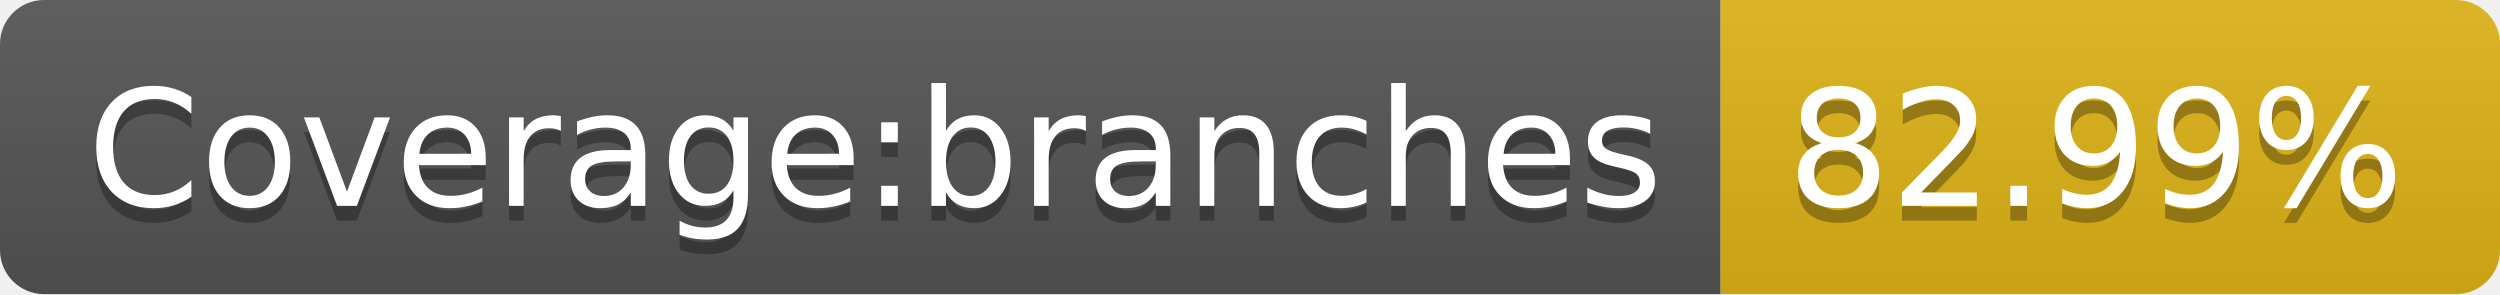
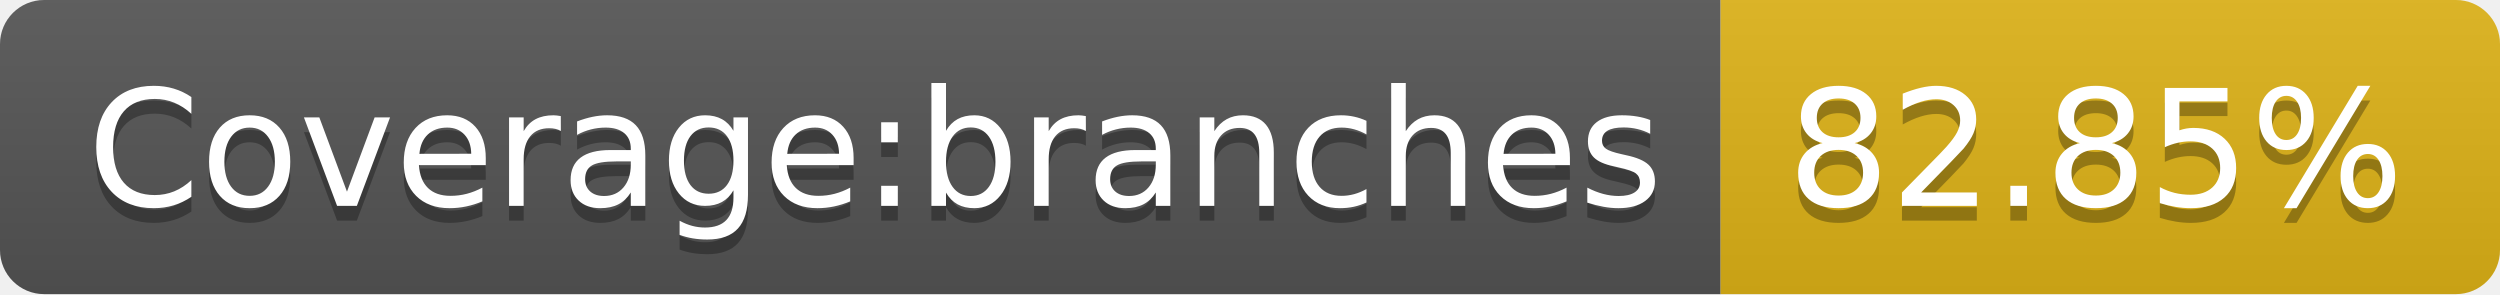
- <svg xmlns="http://www.w3.org/2000/svg" width="170" height="20" role="img" aria-label="Coverage:branches: 82.99%">
+ <svg xmlns="http://www.w3.org/2000/svg" width="170" height="20" role="img" aria-label="Coverage:branches: 82.85%">
  <linearGradient id="s" x2="0" y2="100%">
    <stop offset="0" stop-color="#bbb" stop-opacity=".1" />
    <stop offset="1" stop-opacity=".1" />
  </linearGradient>
  <clipPath id="r">
    <rect width="170" height="20" rx="3" fill="#fff" />
  </clipPath>
  <g clip-path="url(#r)">
    <rect width="117" height="20" fill="#555" />
    <rect x="117" width="53" height="20" fill="#dfb317" />
    <rect width="170" height="20" fill="url(#s)" />
  </g>
  <g fill="#fff" text-anchor="middle" font-family="Verdana,Geneva,DejaVu Sans,sans-serif" text-rendering="geometricPrecision" font-size="110">
    <text aria-hidden="true" x="595" y="150" fill="#010101" fill-opacity=".3" transform="scale(.1)" textLength="1070">Coverage:branches</text>
    <text x="595" y="140" transform="scale(.1)" fill="#fff" textLength="1070">Coverage:branches</text>
-     <text aria-hidden="true" x="1425" y="150" fill="#010101" fill-opacity=".3" transform="scale(.1)" textLength="430">82.99%</text>
-     <text x="1425" y="140" transform="scale(.1)" fill="#fff" textLength="430">82.99%</text>
+     <text aria-hidden="true" x="1425" y="150" fill="#010101" fill-opacity=".3" transform="scale(.1)" textLength="430">82.85%</text>
+     <text x="1425" y="140" transform="scale(.1)" fill="#fff" textLength="430">82.85%</text>
  </g>
</svg>
